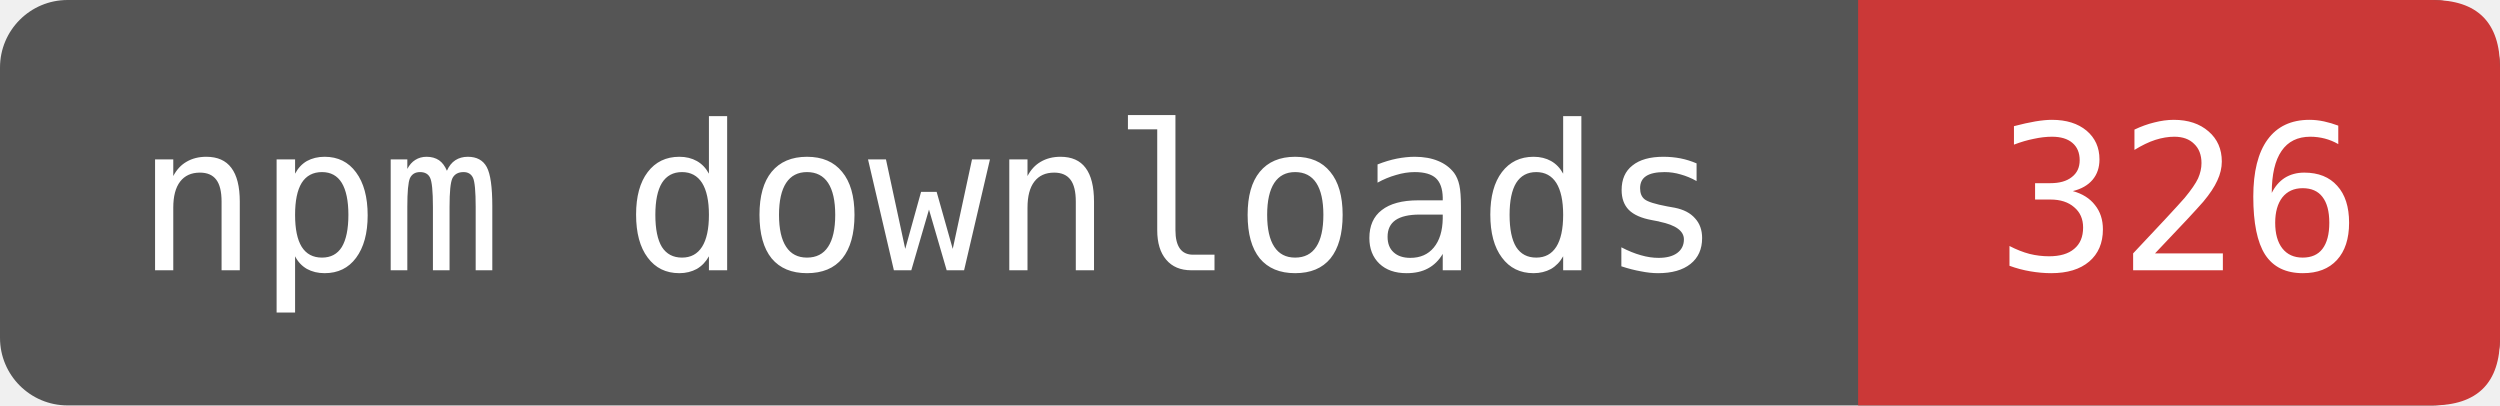
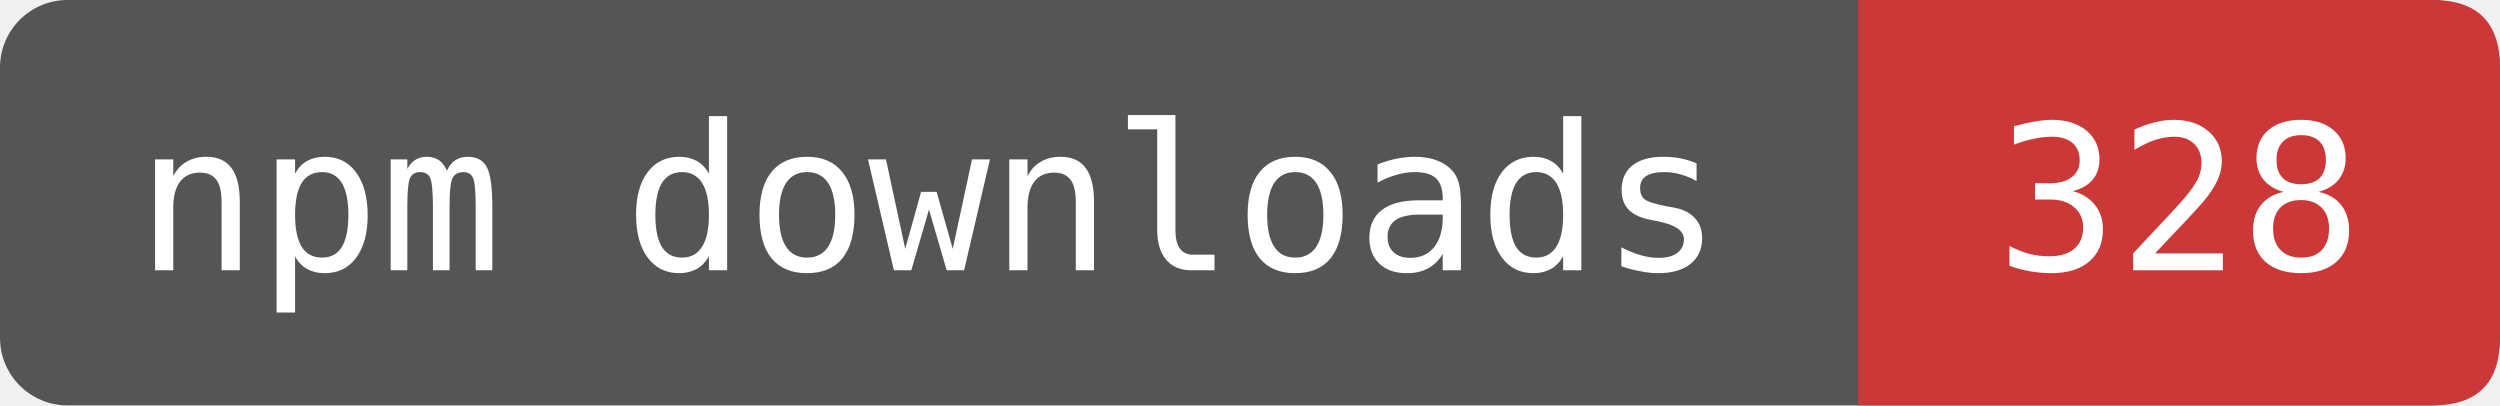
- <svg xmlns="http://www.w3.org/2000/svg" width="123.333" height="20" viewBox="0 0 148 24" role="img" aria-label="npm downloads: 326">
+ <svg xmlns="http://www.w3.org/2000/svg" width="123.333" height="20" viewBox="0 0 148 24" role="img" aria-label="npm downloads: 328">
  <rect width="148" height="24" rx="4" fill="#555" />
  <path d="M110 0H144Q148 0 148 4V20Q148 24 144 24H110Z" fill="#CB3837" />
  <g fill="#fff" font-family="DejaVu Sans Mono,monospace" font-size="12" text-anchor="middle">
    <text x="55" y="16">npm downloads</text>
-     <text x="129" y="16">326</text>
+     <text x="129" y="16">328</text>
  </g>
</svg>
